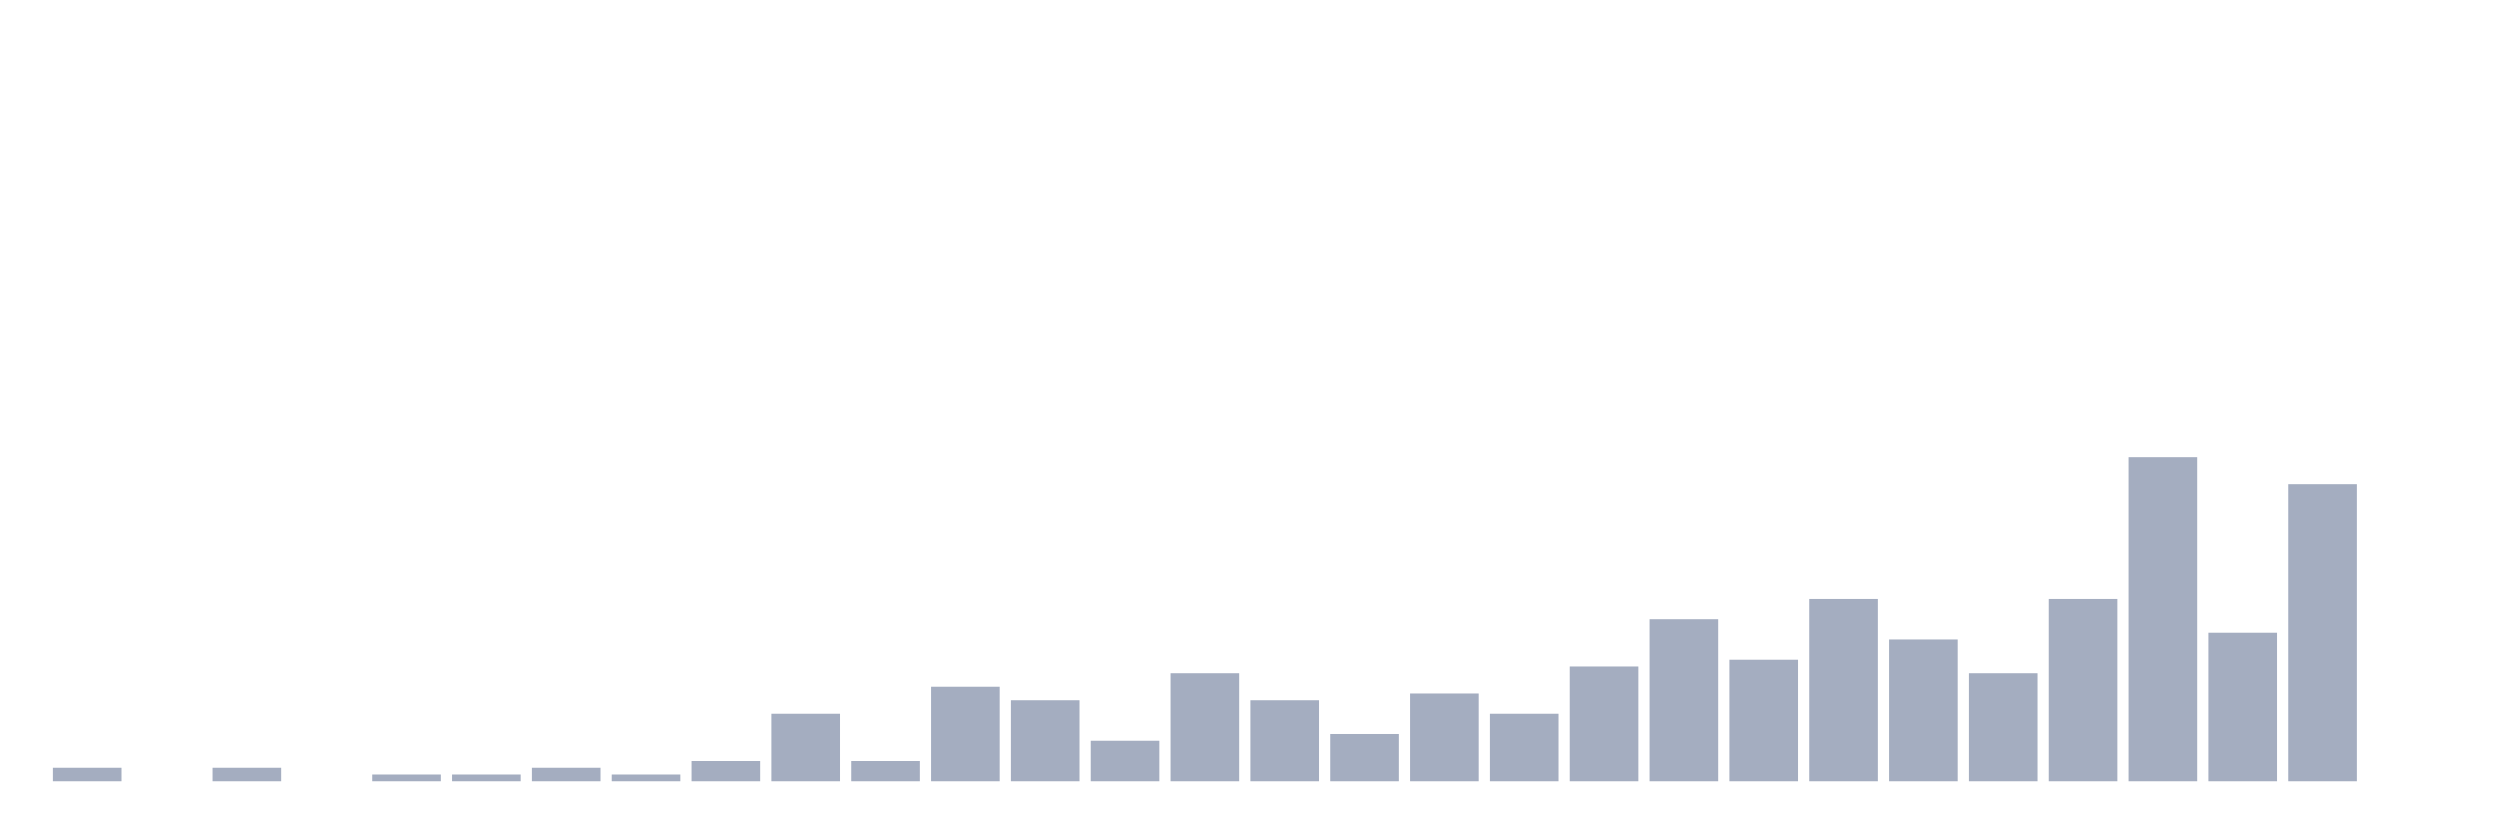
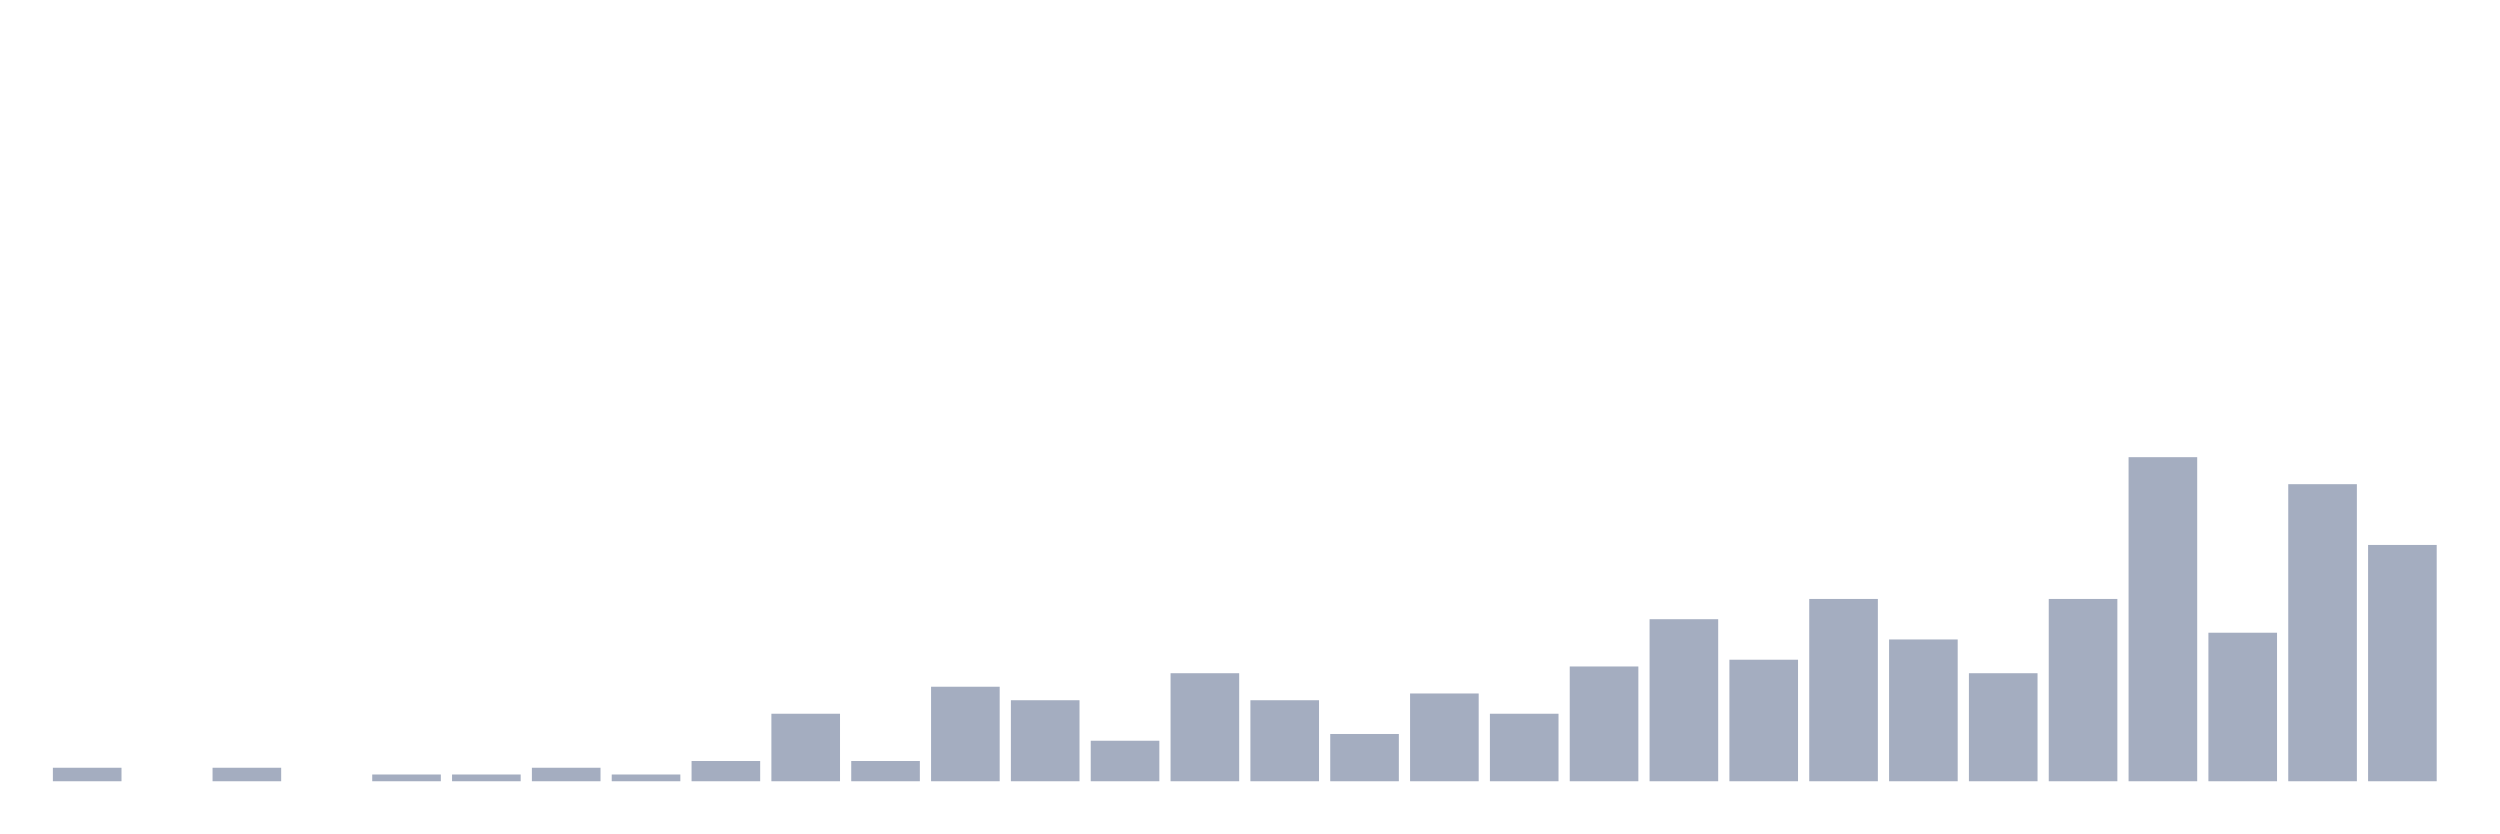
<svg xmlns="http://www.w3.org/2000/svg" viewBox="0 0 480 160">
  <g transform="translate(10,10)">
    <rect class="bar" x="0.153" width="13.175" y="137.407" height="2.593" fill="rgb(164,173,192)" />
    <rect class="bar" x="15.482" width="13.175" y="140" height="0" fill="rgb(164,173,192)" />
    <rect class="bar" x="30.81" width="13.175" y="137.407" height="2.593" fill="rgb(164,173,192)" />
    <rect class="bar" x="46.138" width="13.175" y="140" height="0" fill="rgb(164,173,192)" />
    <rect class="bar" x="61.466" width="13.175" y="138.704" height="1.296" fill="rgb(164,173,192)" />
    <rect class="bar" x="76.794" width="13.175" y="138.704" height="1.296" fill="rgb(164,173,192)" />
    <rect class="bar" x="92.123" width="13.175" y="137.407" height="2.593" fill="rgb(164,173,192)" />
    <rect class="bar" x="107.451" width="13.175" y="138.704" height="1.296" fill="rgb(164,173,192)" />
    <rect class="bar" x="122.779" width="13.175" y="136.111" height="3.889" fill="rgb(164,173,192)" />
    <rect class="bar" x="138.107" width="13.175" y="127.037" height="12.963" fill="rgb(164,173,192)" />
    <rect class="bar" x="153.436" width="13.175" y="136.111" height="3.889" fill="rgb(164,173,192)" />
    <rect class="bar" x="168.764" width="13.175" y="121.852" height="18.148" fill="rgb(164,173,192)" />
    <rect class="bar" x="184.092" width="13.175" y="124.444" height="15.556" fill="rgb(164,173,192)" />
    <rect class="bar" x="199.42" width="13.175" y="132.222" height="7.778" fill="rgb(164,173,192)" />
    <rect class="bar" x="214.748" width="13.175" y="119.259" height="20.741" fill="rgb(164,173,192)" />
    <rect class="bar" x="230.077" width="13.175" y="124.444" height="15.556" fill="rgb(164,173,192)" />
    <rect class="bar" x="245.405" width="13.175" y="130.926" height="9.074" fill="rgb(164,173,192)" />
    <rect class="bar" x="260.733" width="13.175" y="123.148" height="16.852" fill="rgb(164,173,192)" />
    <rect class="bar" x="276.061" width="13.175" y="127.037" height="12.963" fill="rgb(164,173,192)" />
    <rect class="bar" x="291.39" width="13.175" y="117.963" height="22.037" fill="rgb(164,173,192)" />
    <rect class="bar" x="306.718" width="13.175" y="108.889" height="31.111" fill="rgb(164,173,192)" />
    <rect class="bar" x="322.046" width="13.175" y="116.667" height="23.333" fill="rgb(164,173,192)" />
    <rect class="bar" x="337.374" width="13.175" y="105" height="35" fill="rgb(164,173,192)" />
    <rect class="bar" x="352.702" width="13.175" y="112.778" height="27.222" fill="rgb(164,173,192)" />
    <rect class="bar" x="368.031" width="13.175" y="119.259" height="20.741" fill="rgb(164,173,192)" />
    <rect class="bar" x="383.359" width="13.175" y="105" height="35" fill="rgb(164,173,192)" />
    <rect class="bar" x="398.687" width="13.175" y="77.778" height="62.222" fill="rgb(164,173,192)" />
    <rect class="bar" x="414.015" width="13.175" y="111.481" height="28.519" fill="rgb(164,173,192)" />
    <rect class="bar" x="429.344" width="13.175" y="82.963" height="57.037" fill="rgb(164,173,192)" />
-     <rect class="bar" x="444.672" width="13.175" y="140" height="0" fill="rgb(164,173,192)" />
+     <rect class="bar" x="444.672" width="13.175" y="94.63" height="45.37" fill="rgb(164,173,192)" />
  </g>
</svg>
